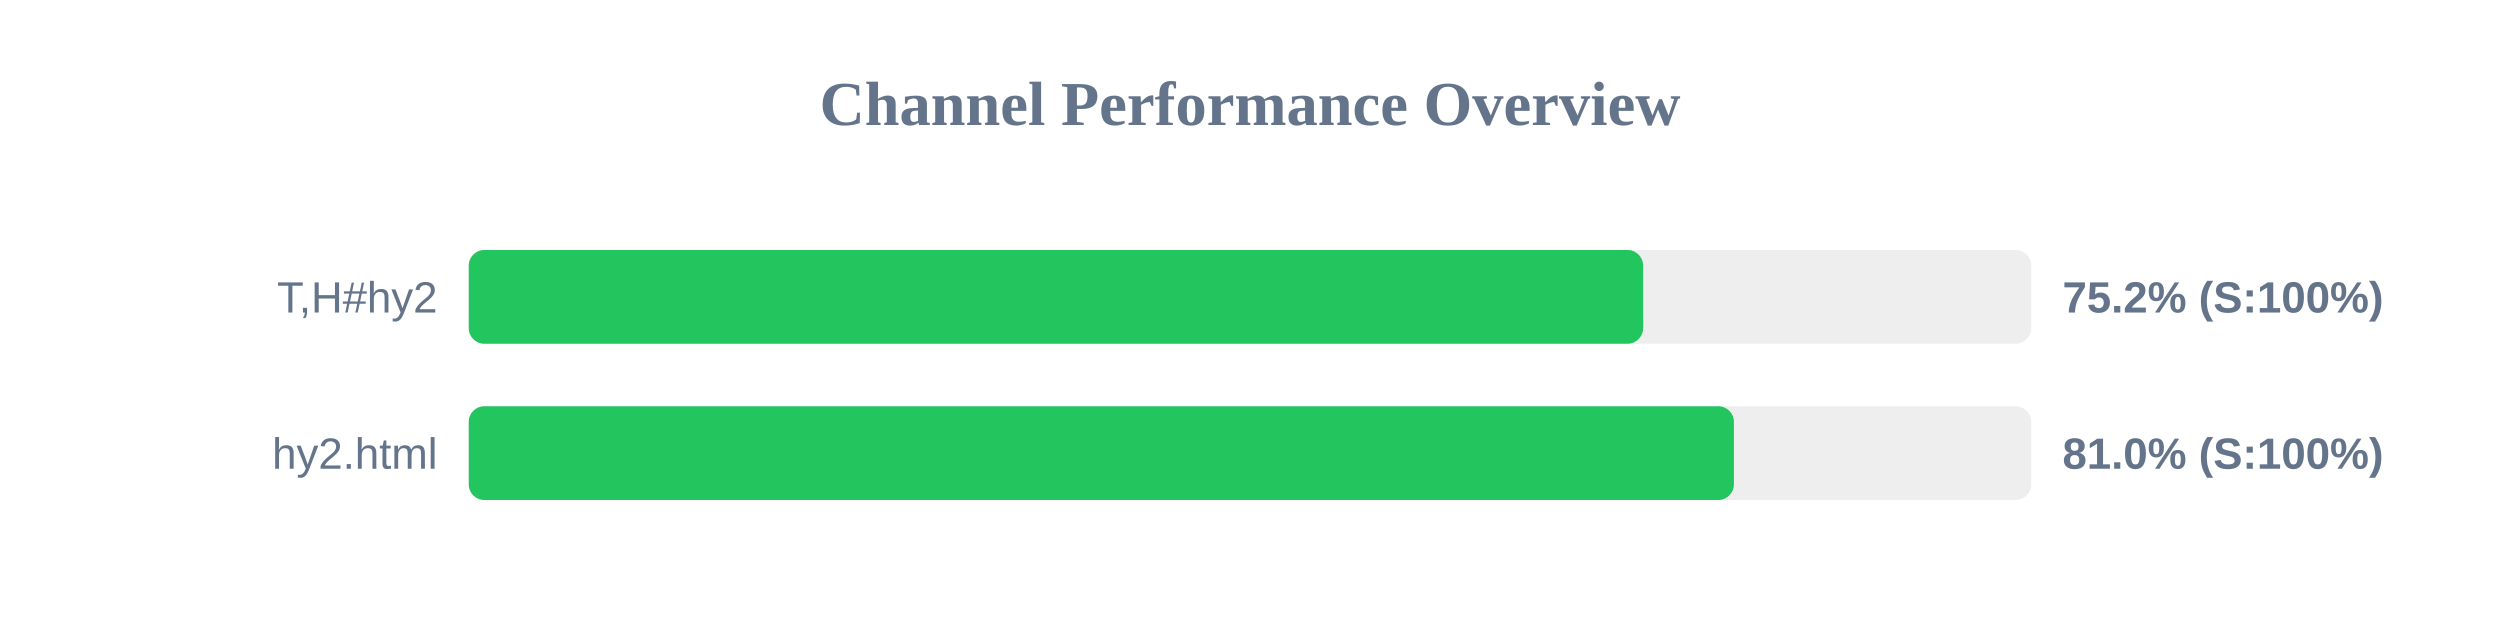
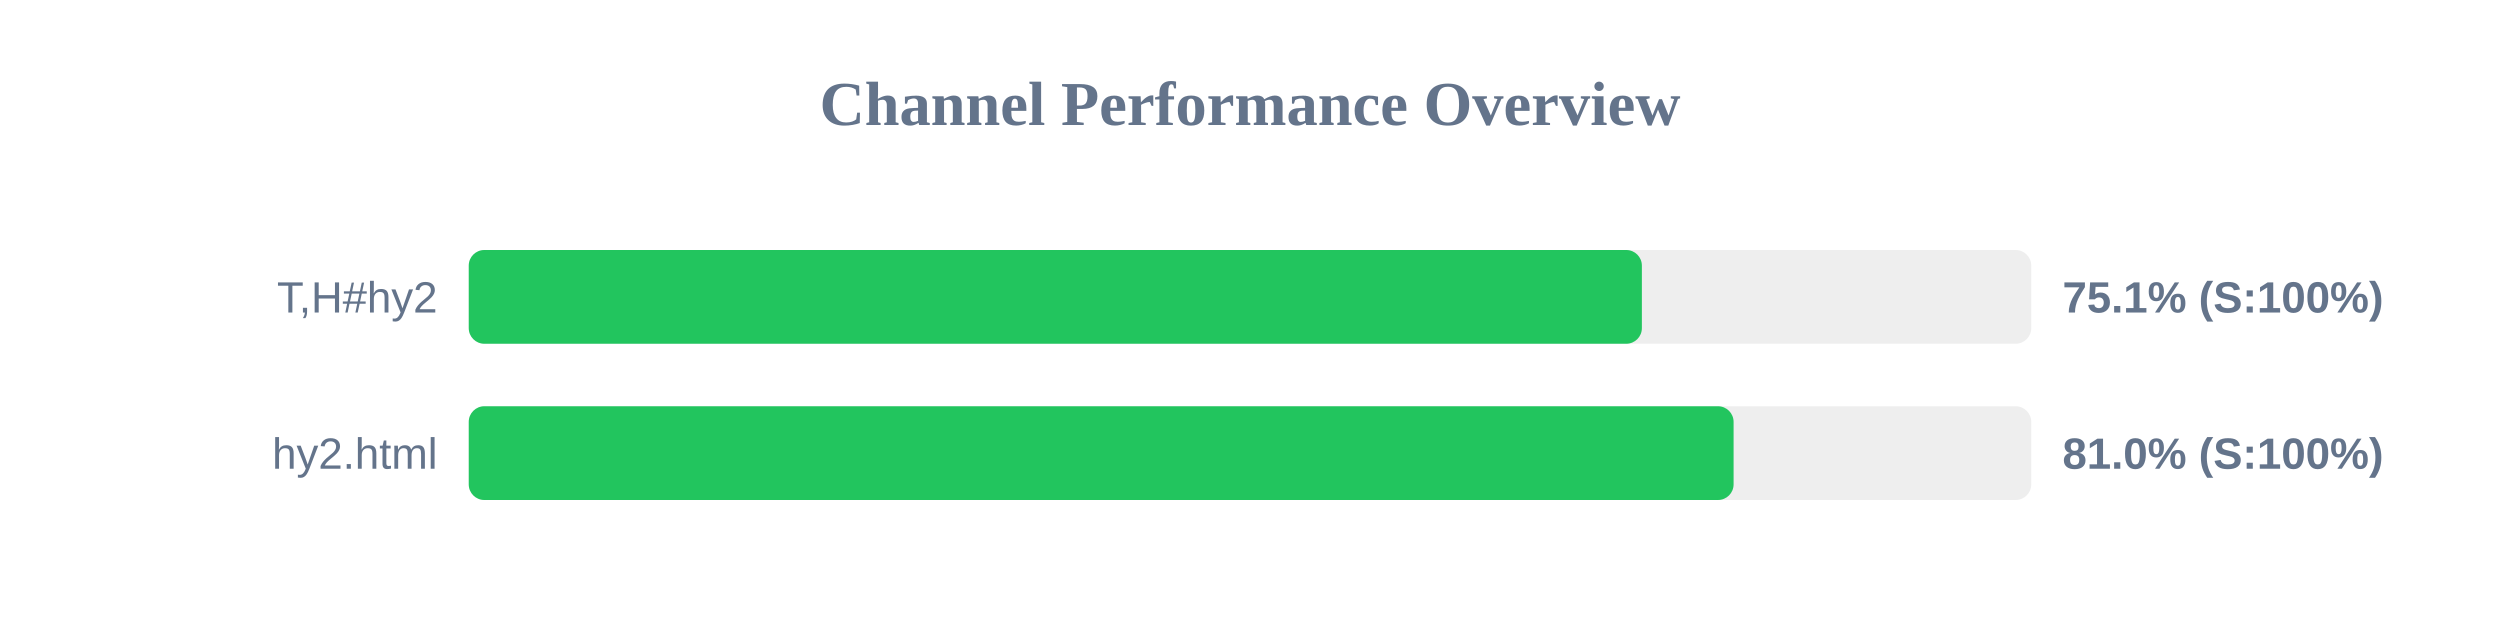
<svg xmlns="http://www.w3.org/2000/svg" width="800" height="200" version="1.1">
  <style>
        .row { font: 14px Arial; fill: #64748b; }
        .score { font: bold 14px Arial; fill: #64748b; }
    </style>
  <text x="400" y="40" text-anchor="middle" font-size="20px" font-weight="bold" fill="#64748b">Channel Performance Overview</text>
  <rect x="150" y="80" width="500" height="30" fill="#eee" rx="5" />
-   <rect x="150" y="80" width="375.8" height="30" fill="#22c55e" rx="5" />
+   <rect x="150" y="80" width="375.4" height="30" fill="#22c55e" rx="5" />
  <text x="140" y="100" text-anchor="end" class="row">T,H#hy2</text>
-   <text x="660" y="100" text-anchor="start" class="score">75.2% (S:100%)</text>
+   <text x="660" y="100" text-anchor="start" class="score">75.1% (S:100%)</text>
  <rect x="150" y="130" width="500" height="30" fill="#eee" rx="5" />
-   <rect x="150" y="130" width="404.85" height="30" fill="#22c55e" rx="5" />
+   <rect x="150" y="130" width="404.75" height="30" fill="#22c55e" rx="5" />
  <text x="140" y="150" text-anchor="end" class="row">hy2.html</text>
  <text x="660" y="150" text-anchor="start" class="score">81.0% (S:100%)</text>
</svg>
